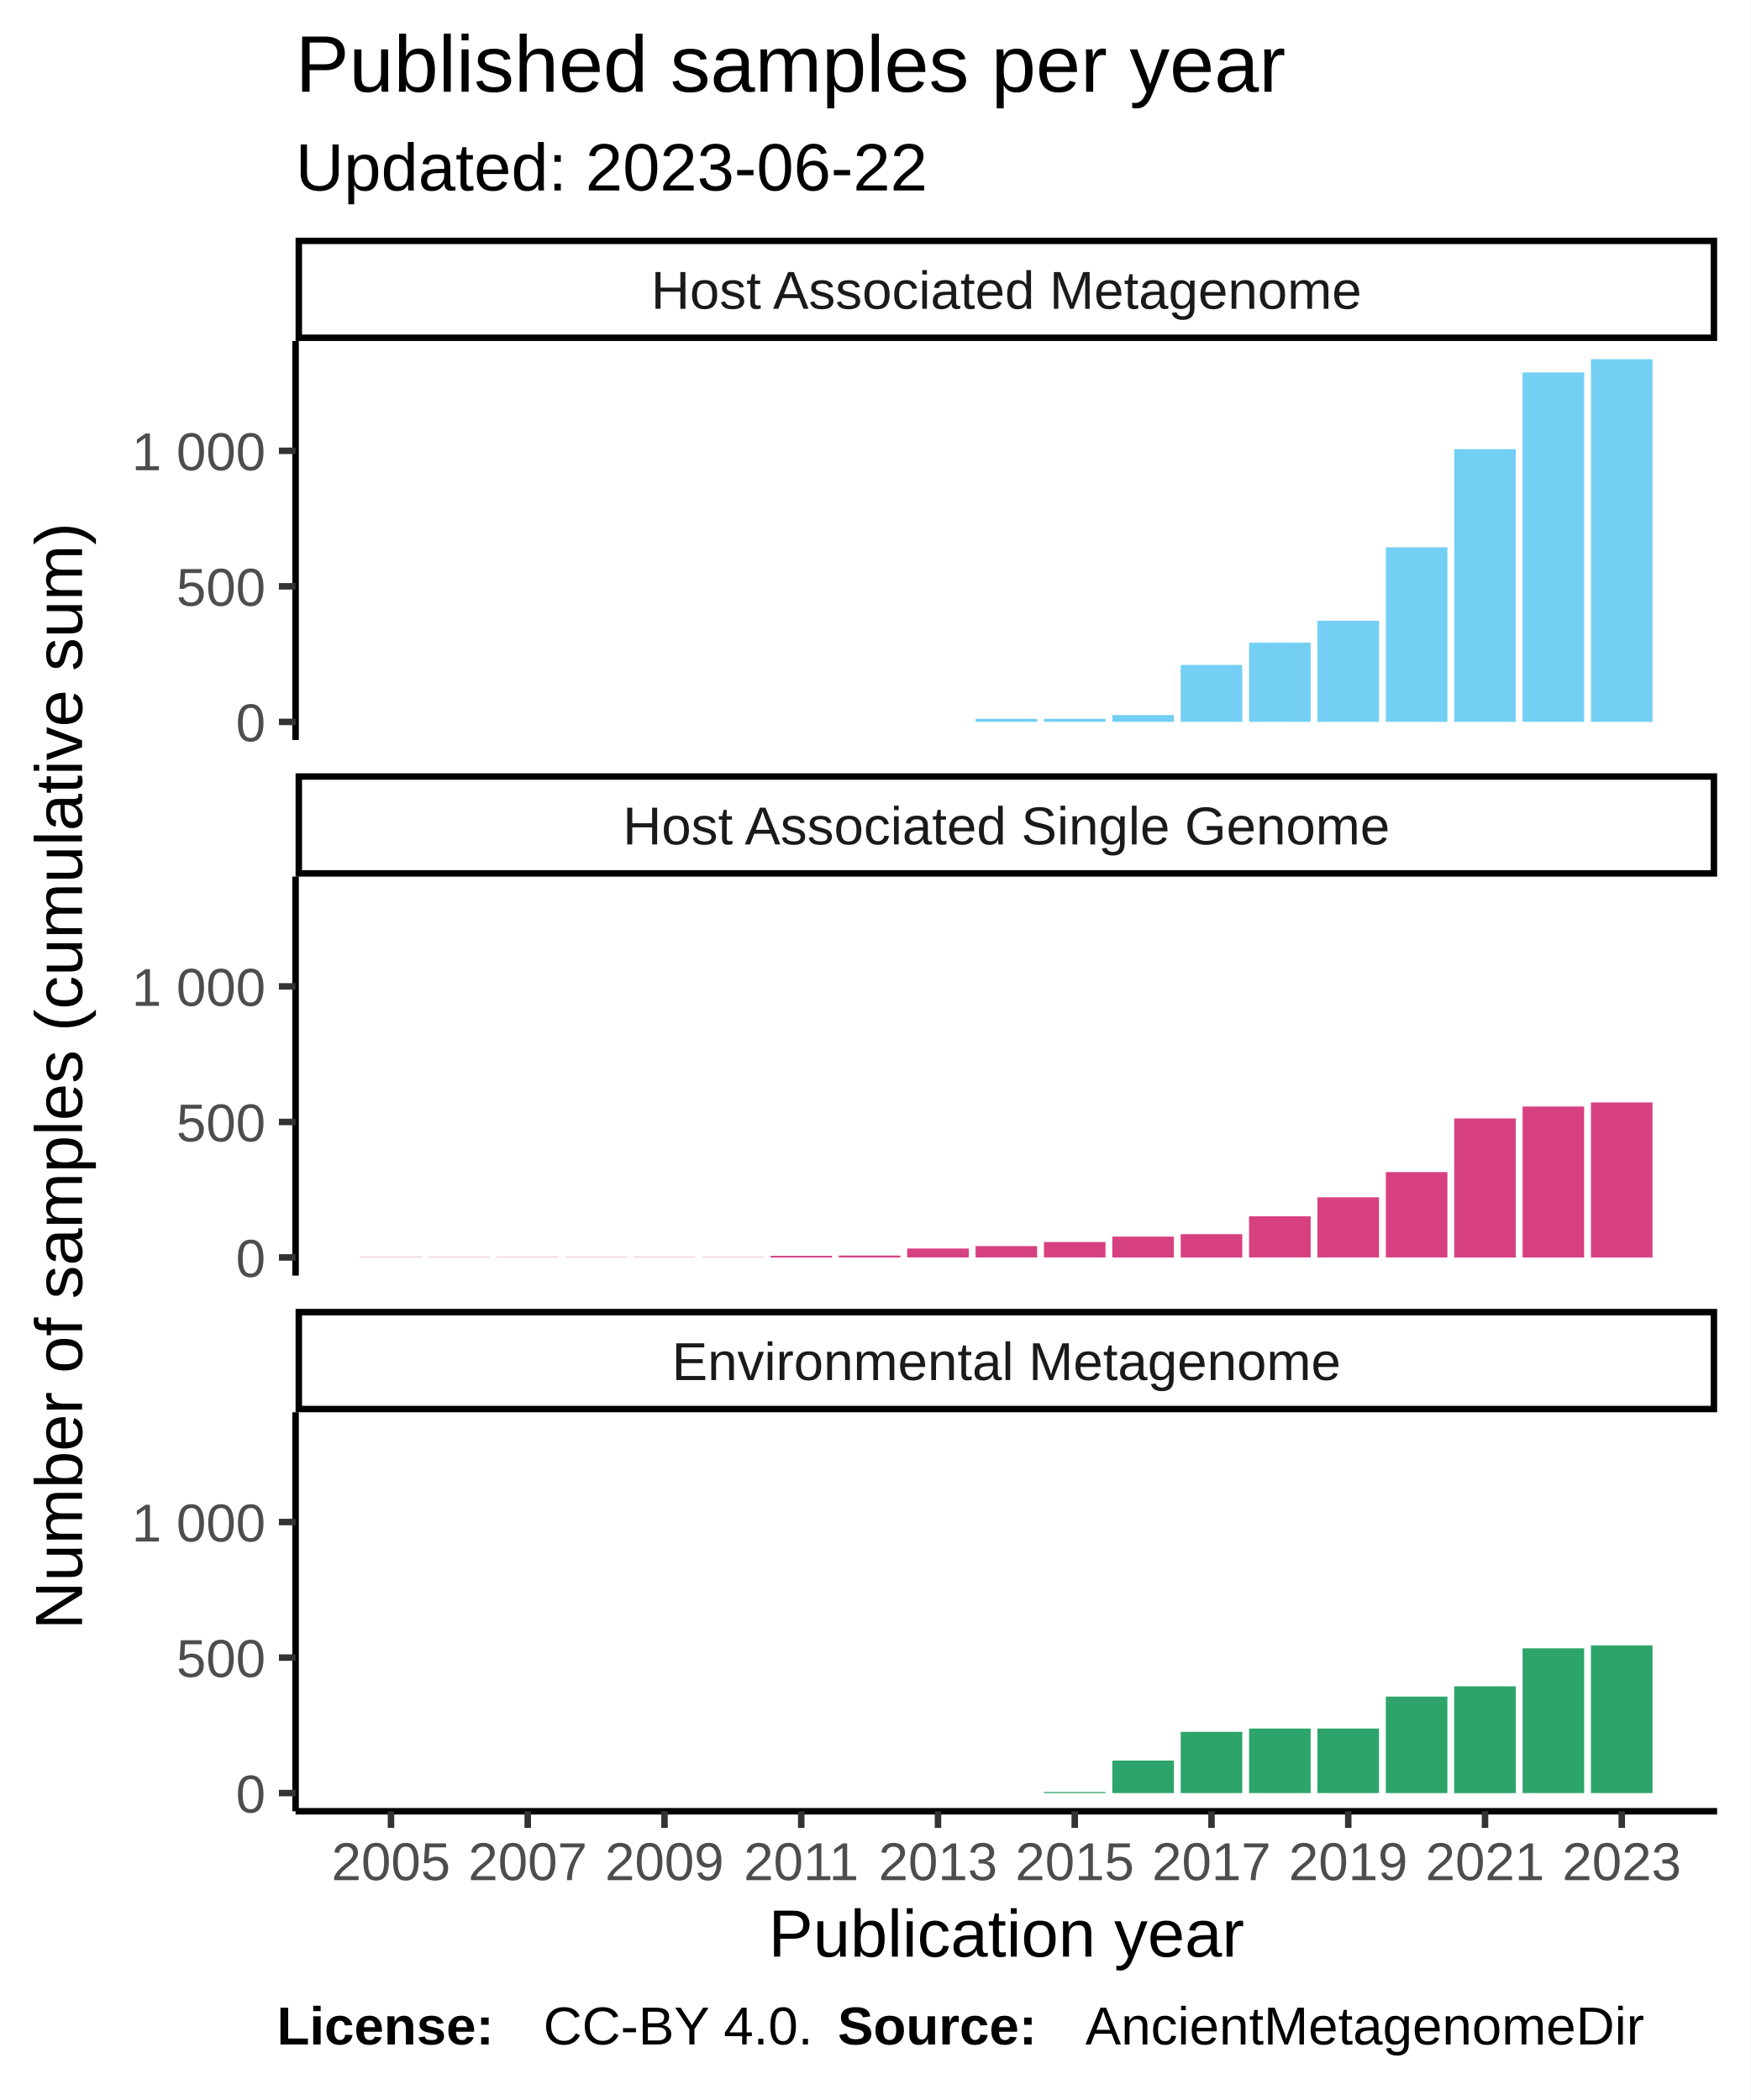
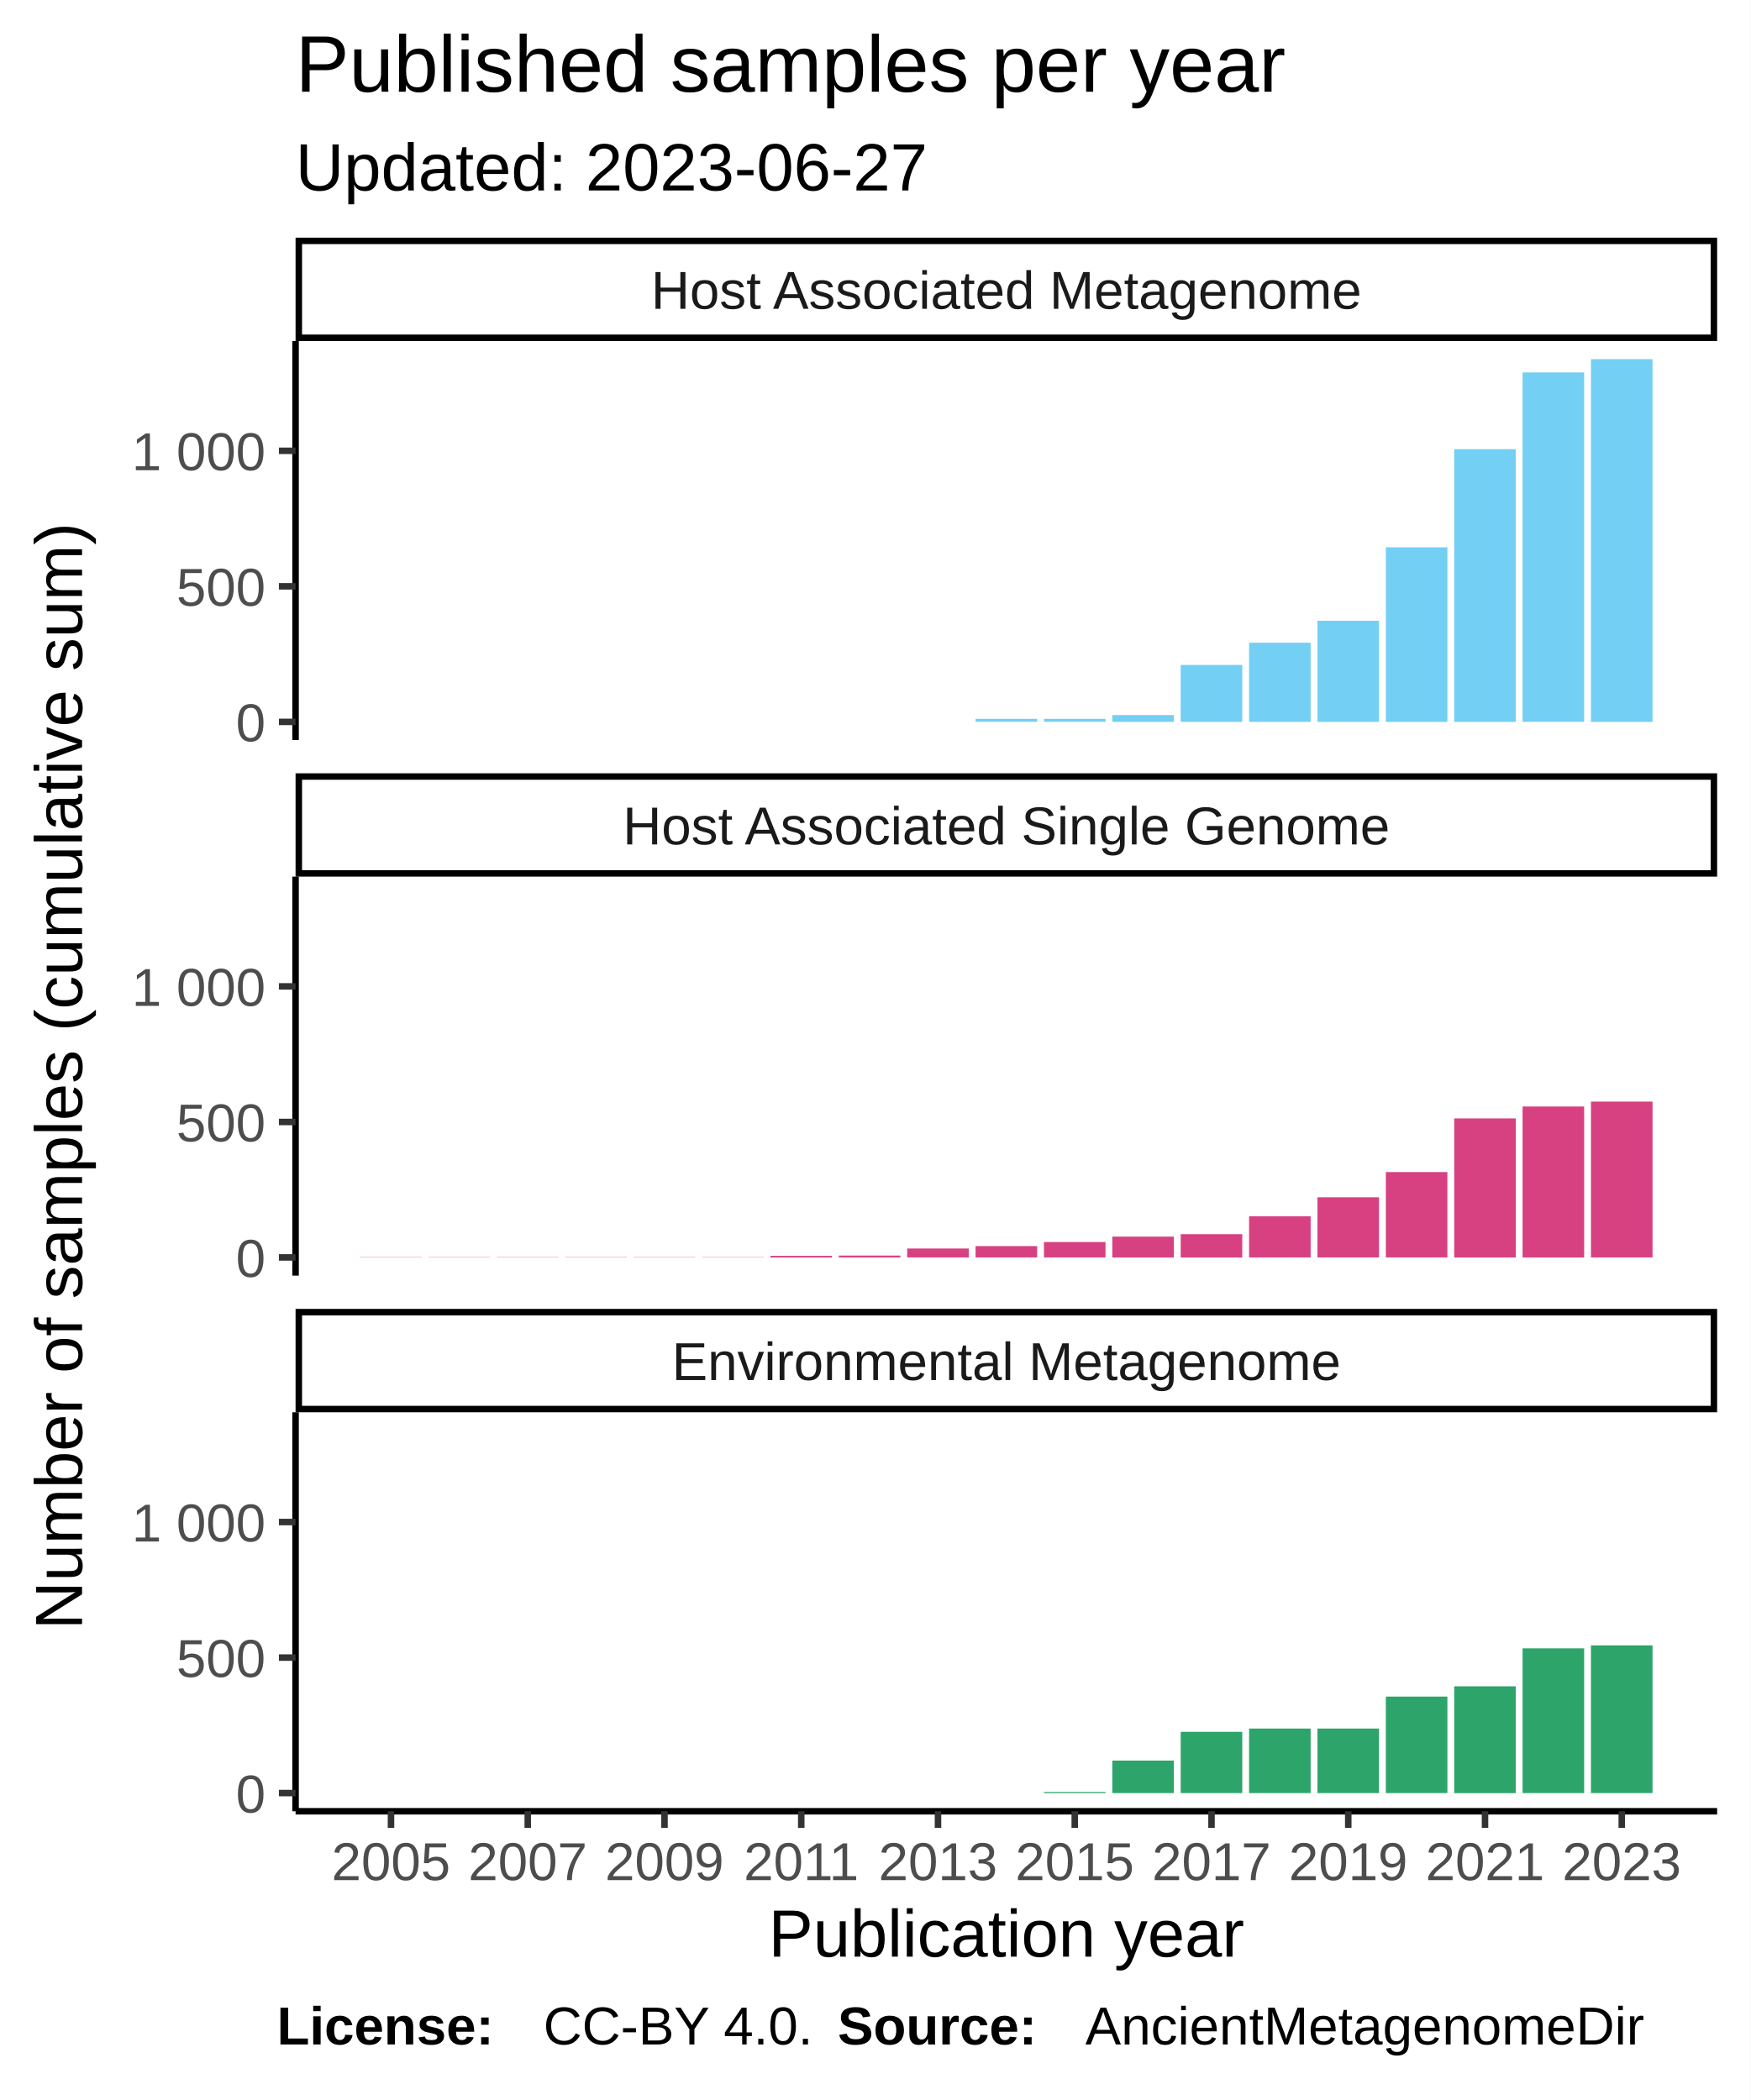
<svg xmlns="http://www.w3.org/2000/svg" class="svglite" width="288.00pt" height="345.60pt" viewBox="0 0 288.00 345.60">
  <defs>
    <style type="text/css">
    .svglite line, .svglite polyline, .svglite polygon, .svglite path, .svglite rect, .svglite circle {
      fill: none;
      stroke: #000000;
      stroke-linecap: round;
      stroke-linejoin: round;
      stroke-miterlimit: 10.00;
    }
  </style>
  </defs>
  <rect width="100%" height="100%" style="stroke: none; fill: #FFFFFF;" />
  <defs>
    <clipPath id="cpMC4wMHwyODguMDB8MC4wMHwzNDUuNjA=">
      <rect x="0.00" y="0.00" width="288.00" height="345.60" />
    </clipPath>
  </defs>
  <g clip-path="url(#cpMC4wMHwyODguMDB8MC4wMHwzNDUuNjA=)">
    <rect x="0.00" y="0.00" width="288.00" height="345.60" style="stroke-width: 1.07; stroke: #FFFFFF; fill: #FFFFFF;" />
  </g>
  <defs>
    <clipPath id="cpNDguNjN8MjgyLjUyfDU2LjEyfDEyMS43OA==">
      <rect x="48.63" y="56.12" width="233.89" height="65.66" />
    </clipPath>
  </defs>
  <g clip-path="url(#cpNDguNjN8MjgyLjUyfDU2LjEyfDEyMS43OA==)">
    <rect x="48.63" y="56.12" width="233.89" height="65.66" style="stroke-width: 1.07; stroke: none; fill: #FFFFFF;" />
    <rect x="59.26" y="118.80" width="10.13" height="0.00" style="stroke-width: 1.07; stroke: none; stroke-linecap: square; stroke-linejoin: miter; fill: #73CFF3;" />
    <rect x="70.51" y="118.80" width="10.13" height="0.00" style="stroke-width: 1.07; stroke: none; stroke-linecap: square; stroke-linejoin: miter; fill: #73CFF3;" />
    <rect x="81.76" y="118.80" width="10.13" height="0.00" style="stroke-width: 1.07; stroke: none; stroke-linecap: square; stroke-linejoin: miter; fill: #73CFF3;" />
    <rect x="93.01" y="118.80" width="10.13" height="0.00" style="stroke-width: 1.07; stroke: none; stroke-linecap: square; stroke-linejoin: miter; fill: #73CFF3;" />
    <rect x="104.26" y="118.80" width="10.13" height="0.00" style="stroke-width: 1.07; stroke: none; stroke-linecap: square; stroke-linejoin: miter; fill: #73CFF3;" />
    <rect x="115.51" y="118.80" width="10.13" height="0.00" style="stroke-width: 1.07; stroke: none; stroke-linecap: square; stroke-linejoin: miter; fill: #73CFF3;" />
    <rect x="126.76" y="118.80" width="10.13" height="0.00" style="stroke-width: 1.07; stroke: none; stroke-linecap: square; stroke-linejoin: miter; fill: #73CFF3;" />
    <rect x="138.01" y="118.80" width="10.13" height="0.00" style="stroke-width: 1.07; stroke: none; stroke-linecap: square; stroke-linejoin: miter; fill: #73CFF3;" />
    <rect x="149.26" y="118.80" width="10.13" height="0.00" style="stroke-width: 1.07; stroke: none; stroke-linecap: square; stroke-linejoin: miter; fill: #73CFF3;" />
    <rect x="160.51" y="118.30" width="10.13" height="0.49" style="stroke-width: 1.07; stroke: none; stroke-linecap: square; stroke-linejoin: miter; fill: #73CFF3;" />
    <rect x="171.76" y="118.30" width="10.13" height="0.49" style="stroke-width: 1.07; stroke: none; stroke-linecap: square; stroke-linejoin: miter; fill: #73CFF3;" />
    <rect x="183.01" y="117.68" width="10.13" height="1.12" style="stroke-width: 1.07; stroke: none; stroke-linecap: square; stroke-linejoin: miter; fill: #73CFF3;" />
    <rect x="194.26" y="109.43" width="10.13" height="9.37" style="stroke-width: 1.07; stroke: none; stroke-linecap: square; stroke-linejoin: miter; fill: #73CFF3;" />
    <rect x="205.51" y="105.77" width="10.13" height="13.03" style="stroke-width: 1.07; stroke: none; stroke-linecap: square; stroke-linejoin: miter; fill: #73CFF3;" />
    <rect x="216.76" y="102.16" width="10.13" height="16.64" style="stroke-width: 1.07; stroke: none; stroke-linecap: square; stroke-linejoin: miter; fill: #73CFF3;" />
    <rect x="228.01" y="90.07" width="10.13" height="28.73" style="stroke-width: 1.07; stroke: none; stroke-linecap: square; stroke-linejoin: miter; fill: #73CFF3;" />
    <rect x="239.26" y="73.92" width="10.13" height="44.88" style="stroke-width: 1.07; stroke: none; stroke-linecap: square; stroke-linejoin: miter; fill: #73CFF3;" />
    <rect x="250.51" y="61.29" width="10.13" height="57.50" style="stroke-width: 1.07; stroke: none; stroke-linecap: square; stroke-linejoin: miter; fill: #73CFF3;" />
    <rect x="261.76" y="59.11" width="10.13" height="59.69" style="stroke-width: 1.07; stroke: none; stroke-linecap: square; stroke-linejoin: miter; fill: #73CFF3;" />
  </g>
  <g clip-path="url(#cpMC4wMHwyODguMDB8MC4wMHwzNDUuNjA=)">
</g>
  <defs>
    <clipPath id="cpNDguNjN8MjgyLjUyfDE0NC4yN3wyMDkuOTM=">
      <rect x="48.63" y="144.27" width="233.89" height="65.66" />
    </clipPath>
  </defs>
  <g clip-path="url(#cpNDguNjN8MjgyLjUyfDE0NC4yN3wyMDkuOTM=)">
    <rect x="48.63" y="144.27" width="233.89" height="65.66" style="stroke-width: 1.07; stroke: none; fill: #FFFFFF;" />
    <rect x="59.26" y="206.90" width="10.13" height="0.045" style="stroke-width: 1.07; stroke: none; stroke-linecap: square; stroke-linejoin: miter; fill: #D74182;" />
    <rect x="70.51" y="206.90" width="10.13" height="0.045" style="stroke-width: 1.07; stroke: none; stroke-linecap: square; stroke-linejoin: miter; fill: #D74182;" />
    <rect x="81.76" y="206.90" width="10.13" height="0.045" style="stroke-width: 1.07; stroke: none; stroke-linecap: square; stroke-linejoin: miter; fill: #D74182;" />
    <rect x="93.01" y="206.90" width="10.13" height="0.045" style="stroke-width: 1.07; stroke: none; stroke-linecap: square; stroke-linejoin: miter; fill: #D74182;" />
    <rect x="104.26" y="206.90" width="10.13" height="0.045" style="stroke-width: 1.07; stroke: none; stroke-linecap: square; stroke-linejoin: miter; fill: #D74182;" />
    <rect x="115.51" y="206.90" width="10.13" height="0.045" style="stroke-width: 1.07; stroke: none; stroke-linecap: square; stroke-linejoin: miter; fill: #D74182;" />
    <rect x="126.76" y="206.68" width="10.13" height="0.27" style="stroke-width: 1.07; stroke: none; stroke-linecap: square; stroke-linejoin: miter; fill: #D74182;" />
    <rect x="138.01" y="206.63" width="10.13" height="0.31" style="stroke-width: 1.07; stroke: none; stroke-linecap: square; stroke-linejoin: miter; fill: #D74182;" />
    <rect x="149.26" y="205.47" width="10.13" height="1.47" style="stroke-width: 1.07; stroke: none; stroke-linecap: square; stroke-linejoin: miter; fill: #D74182;" />
    <rect x="160.51" y="205.07" width="10.13" height="1.87" style="stroke-width: 1.07; stroke: none; stroke-linecap: square; stroke-linejoin: miter; fill: #D74182;" />
    <rect x="171.76" y="204.40" width="10.13" height="2.54" style="stroke-width: 1.07; stroke: none; stroke-linecap: square; stroke-linejoin: miter; fill: #D74182;" />
    <rect x="183.01" y="203.51" width="10.13" height="3.44" style="stroke-width: 1.07; stroke: none; stroke-linecap: square; stroke-linejoin: miter; fill: #D74182;" />
    <rect x="194.26" y="203.11" width="10.13" height="3.84" style="stroke-width: 1.07; stroke: none; stroke-linecap: square; stroke-linejoin: miter; fill: #D74182;" />
    <rect x="205.51" y="200.16" width="10.13" height="6.78" style="stroke-width: 1.07; stroke: none; stroke-linecap: square; stroke-linejoin: miter; fill: #D74182;" />
    <rect x="216.76" y="197.04" width="10.13" height="9.90" style="stroke-width: 1.07; stroke: none; stroke-linecap: square; stroke-linejoin: miter; fill: #D74182;" />
    <rect x="228.01" y="192.89" width="10.13" height="14.05" style="stroke-width: 1.07; stroke: none; stroke-linecap: square; stroke-linejoin: miter; fill: #D74182;" />
    <rect x="239.26" y="184.06" width="10.13" height="22.89" style="stroke-width: 1.07; stroke: none; stroke-linecap: square; stroke-linejoin: miter; fill: #D74182;" />
    <rect x="250.51" y="182.10" width="10.13" height="24.85" style="stroke-width: 1.07; stroke: none; stroke-linecap: square; stroke-linejoin: miter; fill: #D74182;" />
-     <rect x="261.76" y="181.43" width="10.13" height="25.52" style="stroke-width: 1.07; stroke: none; stroke-linecap: square; stroke-linejoin: miter; fill: #D74182;" />
+     <rect x="261.76" y="181.29" width="10.13" height="25.65" style="stroke-width: 1.07; stroke: none; stroke-linecap: square; stroke-linejoin: miter; fill: #D74182;" />
  </g>
  <g clip-path="url(#cpMC4wMHwyODguMDB8MC4wMHwzNDUuNjA=)">
</g>
  <defs>
    <clipPath id="cpNDguNjN8MjgyLjUyfDIzMi40MnwyOTguMDg=">
      <rect x="48.63" y="232.42" width="233.89" height="65.66" />
    </clipPath>
  </defs>
  <g clip-path="url(#cpNDguNjN8MjgyLjUyfDIzMi40MnwyOTguMDg=)">
    <rect x="48.63" y="232.42" width="233.89" height="65.66" style="stroke-width: 1.07; stroke: none; fill: #FFFFFF;" />
    <rect x="59.26" y="295.09" width="10.13" height="0.00" style="stroke-width: 1.07; stroke: none; stroke-linecap: square; stroke-linejoin: miter; fill: #2DA46A;" />
    <rect x="70.51" y="295.09" width="10.13" height="0.00" style="stroke-width: 1.07; stroke: none; stroke-linecap: square; stroke-linejoin: miter; fill: #2DA46A;" />
    <rect x="81.76" y="295.09" width="10.13" height="0.00" style="stroke-width: 1.07; stroke: none; stroke-linecap: square; stroke-linejoin: miter; fill: #2DA46A;" />
    <rect x="93.01" y="295.09" width="10.13" height="0.00" style="stroke-width: 1.07; stroke: none; stroke-linecap: square; stroke-linejoin: miter; fill: #2DA46A;" />
    <rect x="104.26" y="295.09" width="10.13" height="0.00" style="stroke-width: 1.07; stroke: none; stroke-linecap: square; stroke-linejoin: miter; fill: #2DA46A;" />
    <rect x="115.51" y="295.09" width="10.13" height="0.00" style="stroke-width: 1.07; stroke: none; stroke-linecap: square; stroke-linejoin: miter; fill: #2DA46A;" />
    <rect x="126.76" y="295.09" width="10.13" height="0.00" style="stroke-width: 1.07; stroke: none; stroke-linecap: square; stroke-linejoin: miter; fill: #2DA46A;" />
    <rect x="138.01" y="295.09" width="10.13" height="0.00" style="stroke-width: 1.07; stroke: none; stroke-linecap: square; stroke-linejoin: miter; fill: #2DA46A;" />
    <rect x="149.26" y="295.09" width="10.13" height="0.00" style="stroke-width: 1.07; stroke: none; stroke-linecap: square; stroke-linejoin: miter; fill: #2DA46A;" />
    <rect x="160.51" y="295.09" width="10.13" height="0.00" style="stroke-width: 1.07; stroke: none; stroke-linecap: square; stroke-linejoin: miter; fill: #2DA46A;" />
    <rect x="171.76" y="294.91" width="10.13" height="0.18" style="stroke-width: 1.07; stroke: none; stroke-linecap: square; stroke-linejoin: miter; fill: #2DA46A;" />
    <rect x="183.01" y="289.74" width="10.13" height="5.35" style="stroke-width: 1.07; stroke: none; stroke-linecap: square; stroke-linejoin: miter; fill: #2DA46A;" />
    <rect x="194.26" y="285.01" width="10.13" height="10.08" style="stroke-width: 1.07; stroke: none; stroke-linecap: square; stroke-linejoin: miter; fill: #2DA46A;" />
    <rect x="205.51" y="284.47" width="10.13" height="10.62" style="stroke-width: 1.07; stroke: none; stroke-linecap: square; stroke-linejoin: miter; fill: #2DA46A;" />
    <rect x="216.76" y="284.47" width="10.13" height="10.62" style="stroke-width: 1.07; stroke: none; stroke-linecap: square; stroke-linejoin: miter; fill: #2DA46A;" />
    <rect x="228.01" y="279.21" width="10.13" height="15.88" style="stroke-width: 1.07; stroke: none; stroke-linecap: square; stroke-linejoin: miter; fill: #2DA46A;" />
    <rect x="239.26" y="277.52" width="10.13" height="17.58" style="stroke-width: 1.07; stroke: none; stroke-linecap: square; stroke-linejoin: miter; fill: #2DA46A;" />
    <rect x="250.51" y="271.27" width="10.13" height="23.82" style="stroke-width: 1.07; stroke: none; stroke-linecap: square; stroke-linejoin: miter; fill: #2DA46A;" />
    <rect x="261.76" y="270.78" width="10.13" height="24.31" style="stroke-width: 1.07; stroke: none; stroke-linecap: square; stroke-linejoin: miter; fill: #2DA46A;" />
  </g>
  <g clip-path="url(#cpMC4wMHwyODguMDB8MC4wMHwzNDUuNjA=)">
</g>
  <defs>
    <clipPath id="cpNDguNjN8MjgyLjUyfDIxNS40MXwyMzIuNDI=">
      <rect x="48.63" y="215.41" width="233.89" height="17.01" />
    </clipPath>
  </defs>
  <g clip-path="url(#cpNDguNjN8MjgyLjUyfDIxNS40MXwyMzIuNDI=)">
    <rect x="48.63" y="215.41" width="233.89" height="17.01" style="stroke-width: 2.13; fill: #FFFFFF;" />
    <text x="165.58" y="227.12" text-anchor="middle" style="font-size: 8.80px; fill: #1A1A1A; font-family: Liberation Sans;" textLength="124.59px" lengthAdjust="spacingAndGlyphs">Environmental Metagenome</text>
  </g>
  <g clip-path="url(#cpMC4wMHwyODguMDB8MC4wMHwzNDUuNjA=)">
</g>
  <defs>
    <clipPath id="cpNDguNjN8MjgyLjUyfDEyNy4yNnwxNDQuMjc=">
      <rect x="48.63" y="127.26" width="233.89" height="17.01" />
    </clipPath>
  </defs>
  <g clip-path="url(#cpNDguNjN8MjgyLjUyfDEyNy4yNnwxNDQuMjc=)">
    <rect x="48.63" y="127.26" width="233.89" height="17.01" style="stroke-width: 2.13; fill: #FFFFFF;" />
    <text x="165.58" y="138.97" text-anchor="middle" style="font-size: 8.80px; fill: #1A1A1A; font-family: Liberation Sans;" textLength="140.36px" lengthAdjust="spacingAndGlyphs">Host Associated Single Genome</text>
  </g>
  <g clip-path="url(#cpMC4wMHwyODguMDB8MC4wMHwzNDUuNjA=)">
</g>
  <defs>
    <clipPath id="cpNDguNjN8MjgyLjUyfDM5LjExfDU2LjEy">
      <rect x="48.63" y="39.11" width="233.89" height="17.01" />
    </clipPath>
  </defs>
  <g clip-path="url(#cpNDguNjN8MjgyLjUyfDM5LjExfDU2LjEy)">
    <rect x="48.63" y="39.11" width="233.89" height="17.01" style="stroke-width: 2.13; fill: #FFFFFF;" />
    <text x="165.58" y="50.82" text-anchor="middle" style="font-size: 8.80px; fill: #1A1A1A; font-family: Liberation Sans;" textLength="131.12px" lengthAdjust="spacingAndGlyphs">Host Associated Metagenome</text>
  </g>
  <g clip-path="url(#cpMC4wMHwyODguMDB8MC4wMHwzNDUuNjA=)">
    <polyline points="48.63,298.08 282.52,298.08 " style="stroke-width: 1.07; stroke-linecap: butt;" />
    <polyline points="64.33,300.82 64.33,298.08 " style="stroke-width: 1.07; stroke: #333333; stroke-linecap: butt;" />
    <polyline points="86.83,300.82 86.83,298.08 " style="stroke-width: 1.07; stroke: #333333; stroke-linecap: butt;" />
    <polyline points="109.33,300.82 109.33,298.08 " style="stroke-width: 1.07; stroke: #333333; stroke-linecap: butt;" />
    <polyline points="131.83,300.82 131.83,298.08 " style="stroke-width: 1.07; stroke: #333333; stroke-linecap: butt;" />
    <polyline points="154.33,300.82 154.33,298.08 " style="stroke-width: 1.07; stroke: #333333; stroke-linecap: butt;" />
    <polyline points="176.83,300.82 176.83,298.08 " style="stroke-width: 1.07; stroke: #333333; stroke-linecap: butt;" />
    <polyline points="199.33,300.82 199.33,298.08 " style="stroke-width: 1.07; stroke: #333333; stroke-linecap: butt;" />
    <polyline points="221.83,300.82 221.83,298.08 " style="stroke-width: 1.07; stroke: #333333; stroke-linecap: butt;" />
    <polyline points="244.33,300.82 244.33,298.08 " style="stroke-width: 1.07; stroke: #333333; stroke-linecap: butt;" />
    <polyline points="266.83,300.82 266.83,298.08 " style="stroke-width: 1.07; stroke: #333333; stroke-linecap: butt;" />
    <text x="64.33" y="309.42" text-anchor="middle" style="font-size: 8.80px; fill: #4D4D4D; font-family: Liberation Sans;" textLength="22.38px" lengthAdjust="spacingAndGlyphs">2005</text>
    <text x="86.83" y="309.42" text-anchor="middle" style="font-size: 8.80px; fill: #4D4D4D; font-family: Liberation Sans;" textLength="22.38px" lengthAdjust="spacingAndGlyphs">2007</text>
    <text x="109.33" y="309.42" text-anchor="middle" style="font-size: 8.80px; fill: #4D4D4D; font-family: Liberation Sans;" textLength="22.38px" lengthAdjust="spacingAndGlyphs">2009</text>
    <text x="131.83" y="309.42" text-anchor="middle" style="font-size: 8.80px; fill: #4D4D4D; font-family: Liberation Sans;" textLength="22.38px" lengthAdjust="spacingAndGlyphs">2011</text>
    <text x="154.33" y="309.42" text-anchor="middle" style="font-size: 8.80px; fill: #4D4D4D; font-family: Liberation Sans;" textLength="22.38px" lengthAdjust="spacingAndGlyphs">2013</text>
    <text x="176.83" y="309.42" text-anchor="middle" style="font-size: 8.80px; fill: #4D4D4D; font-family: Liberation Sans;" textLength="22.38px" lengthAdjust="spacingAndGlyphs">2015</text>
    <text x="199.33" y="309.42" text-anchor="middle" style="font-size: 8.80px; fill: #4D4D4D; font-family: Liberation Sans;" textLength="22.38px" lengthAdjust="spacingAndGlyphs">2017</text>
    <text x="221.83" y="309.42" text-anchor="middle" style="font-size: 8.80px; fill: #4D4D4D; font-family: Liberation Sans;" textLength="22.38px" lengthAdjust="spacingAndGlyphs">2019</text>
    <text x="244.33" y="309.42" text-anchor="middle" style="font-size: 8.80px; fill: #4D4D4D; font-family: Liberation Sans;" textLength="22.38px" lengthAdjust="spacingAndGlyphs">2021</text>
    <text x="266.83" y="309.42" text-anchor="middle" style="font-size: 8.80px; fill: #4D4D4D; font-family: Liberation Sans;" textLength="22.38px" lengthAdjust="spacingAndGlyphs">2023</text>
    <polyline points="48.63,121.78 48.63,56.12 " style="stroke-width: 1.07; stroke-linecap: butt;" />
    <text x="43.70" y="122.00" text-anchor="end" style="font-size: 8.80px; fill: #4D4D4D; font-family: Liberation Sans;" textLength="5.59px" lengthAdjust="spacingAndGlyphs">0</text>
    <text x="43.70" y="99.70" text-anchor="end" style="font-size: 8.80px; fill: #4D4D4D; font-family: Liberation Sans;" textLength="16.78px" lengthAdjust="spacingAndGlyphs">500</text>
    <text x="43.70" y="77.39" text-anchor="end" style="font-size: 8.80px; fill: #4D4D4D; font-family: Liberation Sans;" textLength="25.17px" lengthAdjust="spacingAndGlyphs">1 000</text>
    <polyline points="45.89,118.80 48.63,118.80 " style="stroke-width: 1.07; stroke: #333333; stroke-linecap: butt;" />
    <polyline points="45.89,96.49 48.63,96.49 " style="stroke-width: 1.07; stroke: #333333; stroke-linecap: butt;" />
    <polyline points="45.89,74.19 48.63,74.19 " style="stroke-width: 1.07; stroke: #333333; stroke-linecap: butt;" />
    <polyline points="48.63,209.93 48.63,144.27 " style="stroke-width: 1.07; stroke-linecap: butt;" />
    <text x="43.70" y="210.15" text-anchor="end" style="font-size: 8.80px; fill: #4D4D4D; font-family: Liberation Sans;" textLength="5.59px" lengthAdjust="spacingAndGlyphs">0</text>
    <text x="43.70" y="187.85" text-anchor="end" style="font-size: 8.80px; fill: #4D4D4D; font-family: Liberation Sans;" textLength="16.78px" lengthAdjust="spacingAndGlyphs">500</text>
    <text x="43.70" y="165.54" text-anchor="end" style="font-size: 8.80px; fill: #4D4D4D; font-family: Liberation Sans;" textLength="25.17px" lengthAdjust="spacingAndGlyphs">1 000</text>
    <polyline points="45.89,206.94 48.63,206.94 " style="stroke-width: 1.07; stroke: #333333; stroke-linecap: butt;" />
    <polyline points="45.89,184.64 48.63,184.64 " style="stroke-width: 1.07; stroke: #333333; stroke-linecap: butt;" />
    <polyline points="45.89,162.33 48.63,162.33 " style="stroke-width: 1.07; stroke: #333333; stroke-linecap: butt;" />
    <polyline points="48.63,298.08 48.63,232.42 " style="stroke-width: 1.07; stroke-linecap: butt;" />
    <text x="43.70" y="298.30" text-anchor="end" style="font-size: 8.80px; fill: #4D4D4D; font-family: Liberation Sans;" textLength="5.59px" lengthAdjust="spacingAndGlyphs">0</text>
    <text x="43.70" y="275.99" text-anchor="end" style="font-size: 8.80px; fill: #4D4D4D; font-family: Liberation Sans;" textLength="16.78px" lengthAdjust="spacingAndGlyphs">500</text>
    <text x="43.70" y="253.69" text-anchor="end" style="font-size: 8.80px; fill: #4D4D4D; font-family: Liberation Sans;" textLength="25.17px" lengthAdjust="spacingAndGlyphs">1 000</text>
    <polyline points="45.89,295.09 48.63,295.09 " style="stroke-width: 1.07; stroke: #333333; stroke-linecap: butt;" />
    <polyline points="45.89,272.79 48.63,272.79 " style="stroke-width: 1.07; stroke: #333333; stroke-linecap: butt;" />
    <polyline points="45.89,250.48 48.63,250.48 " style="stroke-width: 1.07; stroke: #333333; stroke-linecap: butt;" />
    <text x="165.58" y="322.01" text-anchor="middle" style="font-size: 11.00px; font-family: Liberation Sans;" textLength="88.41px" lengthAdjust="spacingAndGlyphs">Publication year</text>
    <text transform="translate(13.50,177.10) rotate(-90)" text-anchor="middle" style="font-size: 11.00px; font-family: Liberation Sans;" textLength="214.66px" lengthAdjust="spacingAndGlyphs">Number of  samples  (cumulative sum)</text>
-     <text x="48.63" y="31.34" style="font-size: 11.00px; font-family: Liberation Sans;" textLength="117.95px" lengthAdjust="spacingAndGlyphs">Updated: 2023-06-22</text>
+     <text x="48.63" y="31.34" style="font-size: 11.00px; font-family: Liberation Sans;" textLength="117.95px" lengthAdjust="spacingAndGlyphs">Updated: 2023-06-27</text>
    <text x="48.63" y="15.10" style="font-size: 13.20px; font-family: Liberation Sans;" textLength="182.24px" lengthAdjust="spacingAndGlyphs">Published samples per year</text>
    <text x="45.55" y="336.46" style="font-size: 8.80px; font-weight: bold; font-family: Liberation Sans;" textLength="43.86px" lengthAdjust="spacingAndGlyphs">License: </text>
    <text x="89.40" y="336.46" style="font-size: 8.80px; font-family: Liberation Sans;" textLength="48.43px" lengthAdjust="spacingAndGlyphs">CC-BY 4.0. </text>
    <text x="137.83" y="336.46" style="font-size: 8.80px; font-weight: bold; font-family: Liberation Sans;" textLength="40.75px" lengthAdjust="spacingAndGlyphs">Source: </text>
    <text x="178.58" y="336.46" style="font-size: 8.80px; font-family: Liberation Sans;" textLength="103.94px" lengthAdjust="spacingAndGlyphs">AncientMetagenomeDir</text>
  </g>
</svg>
